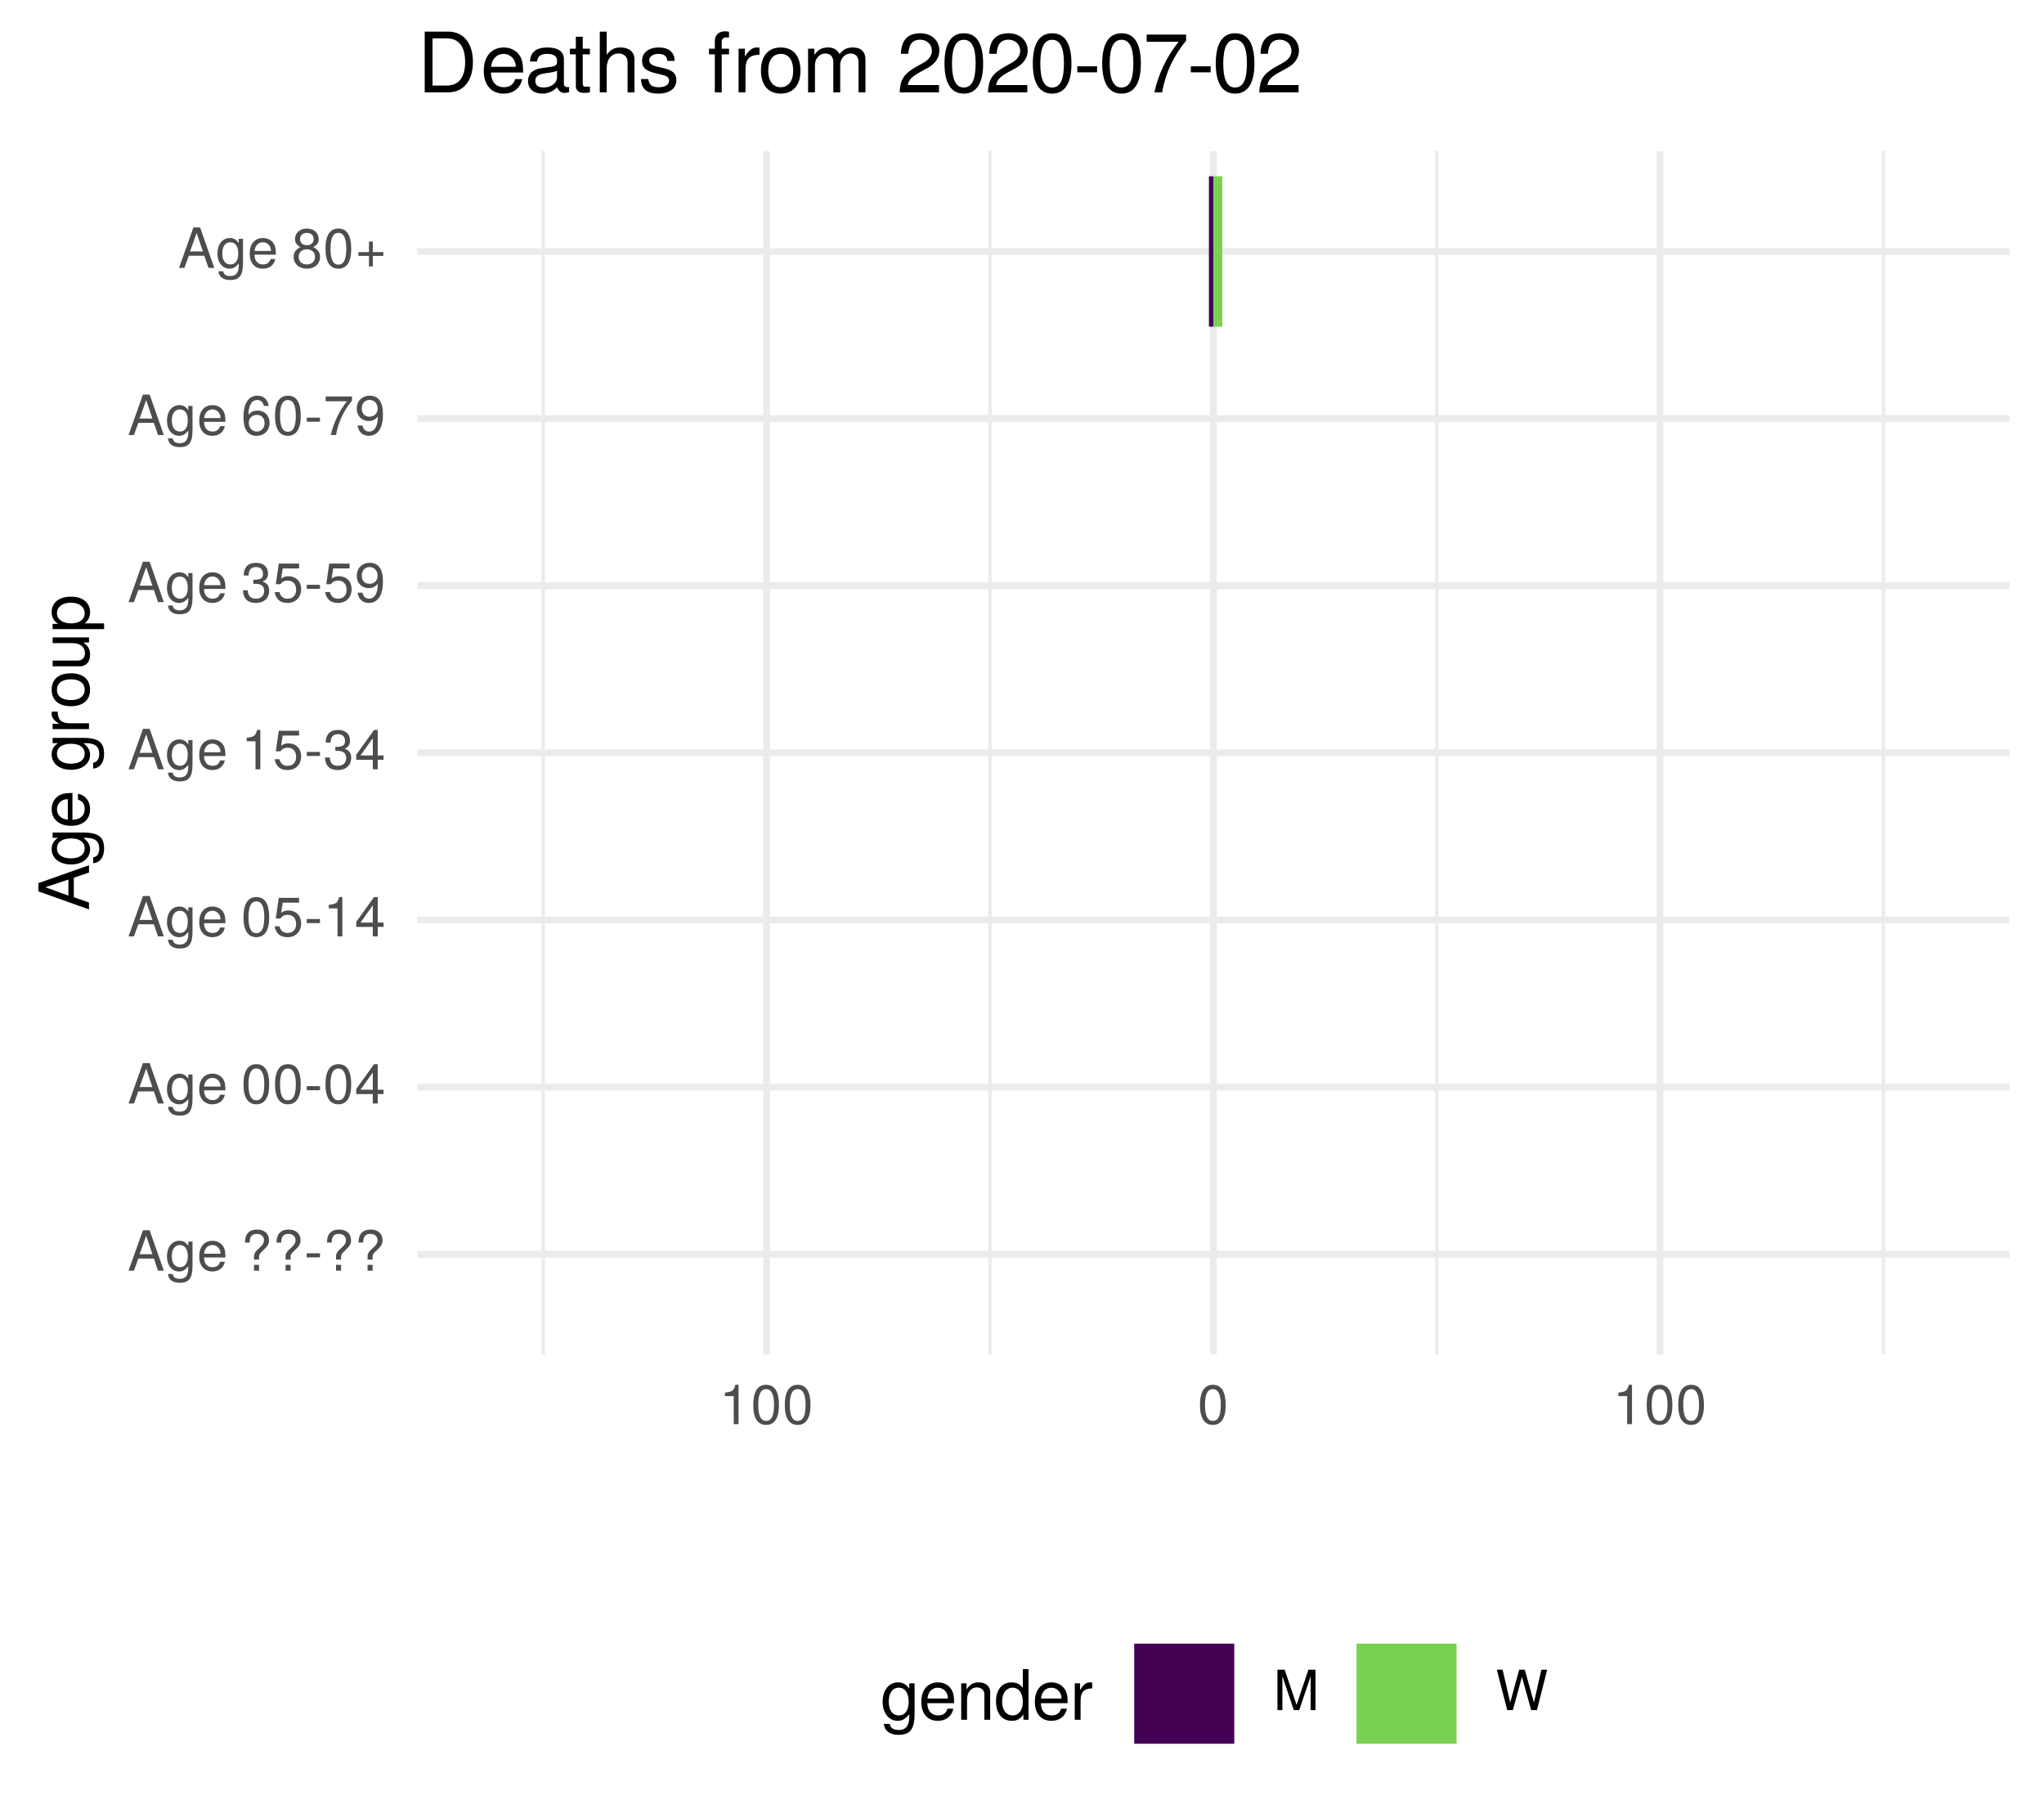
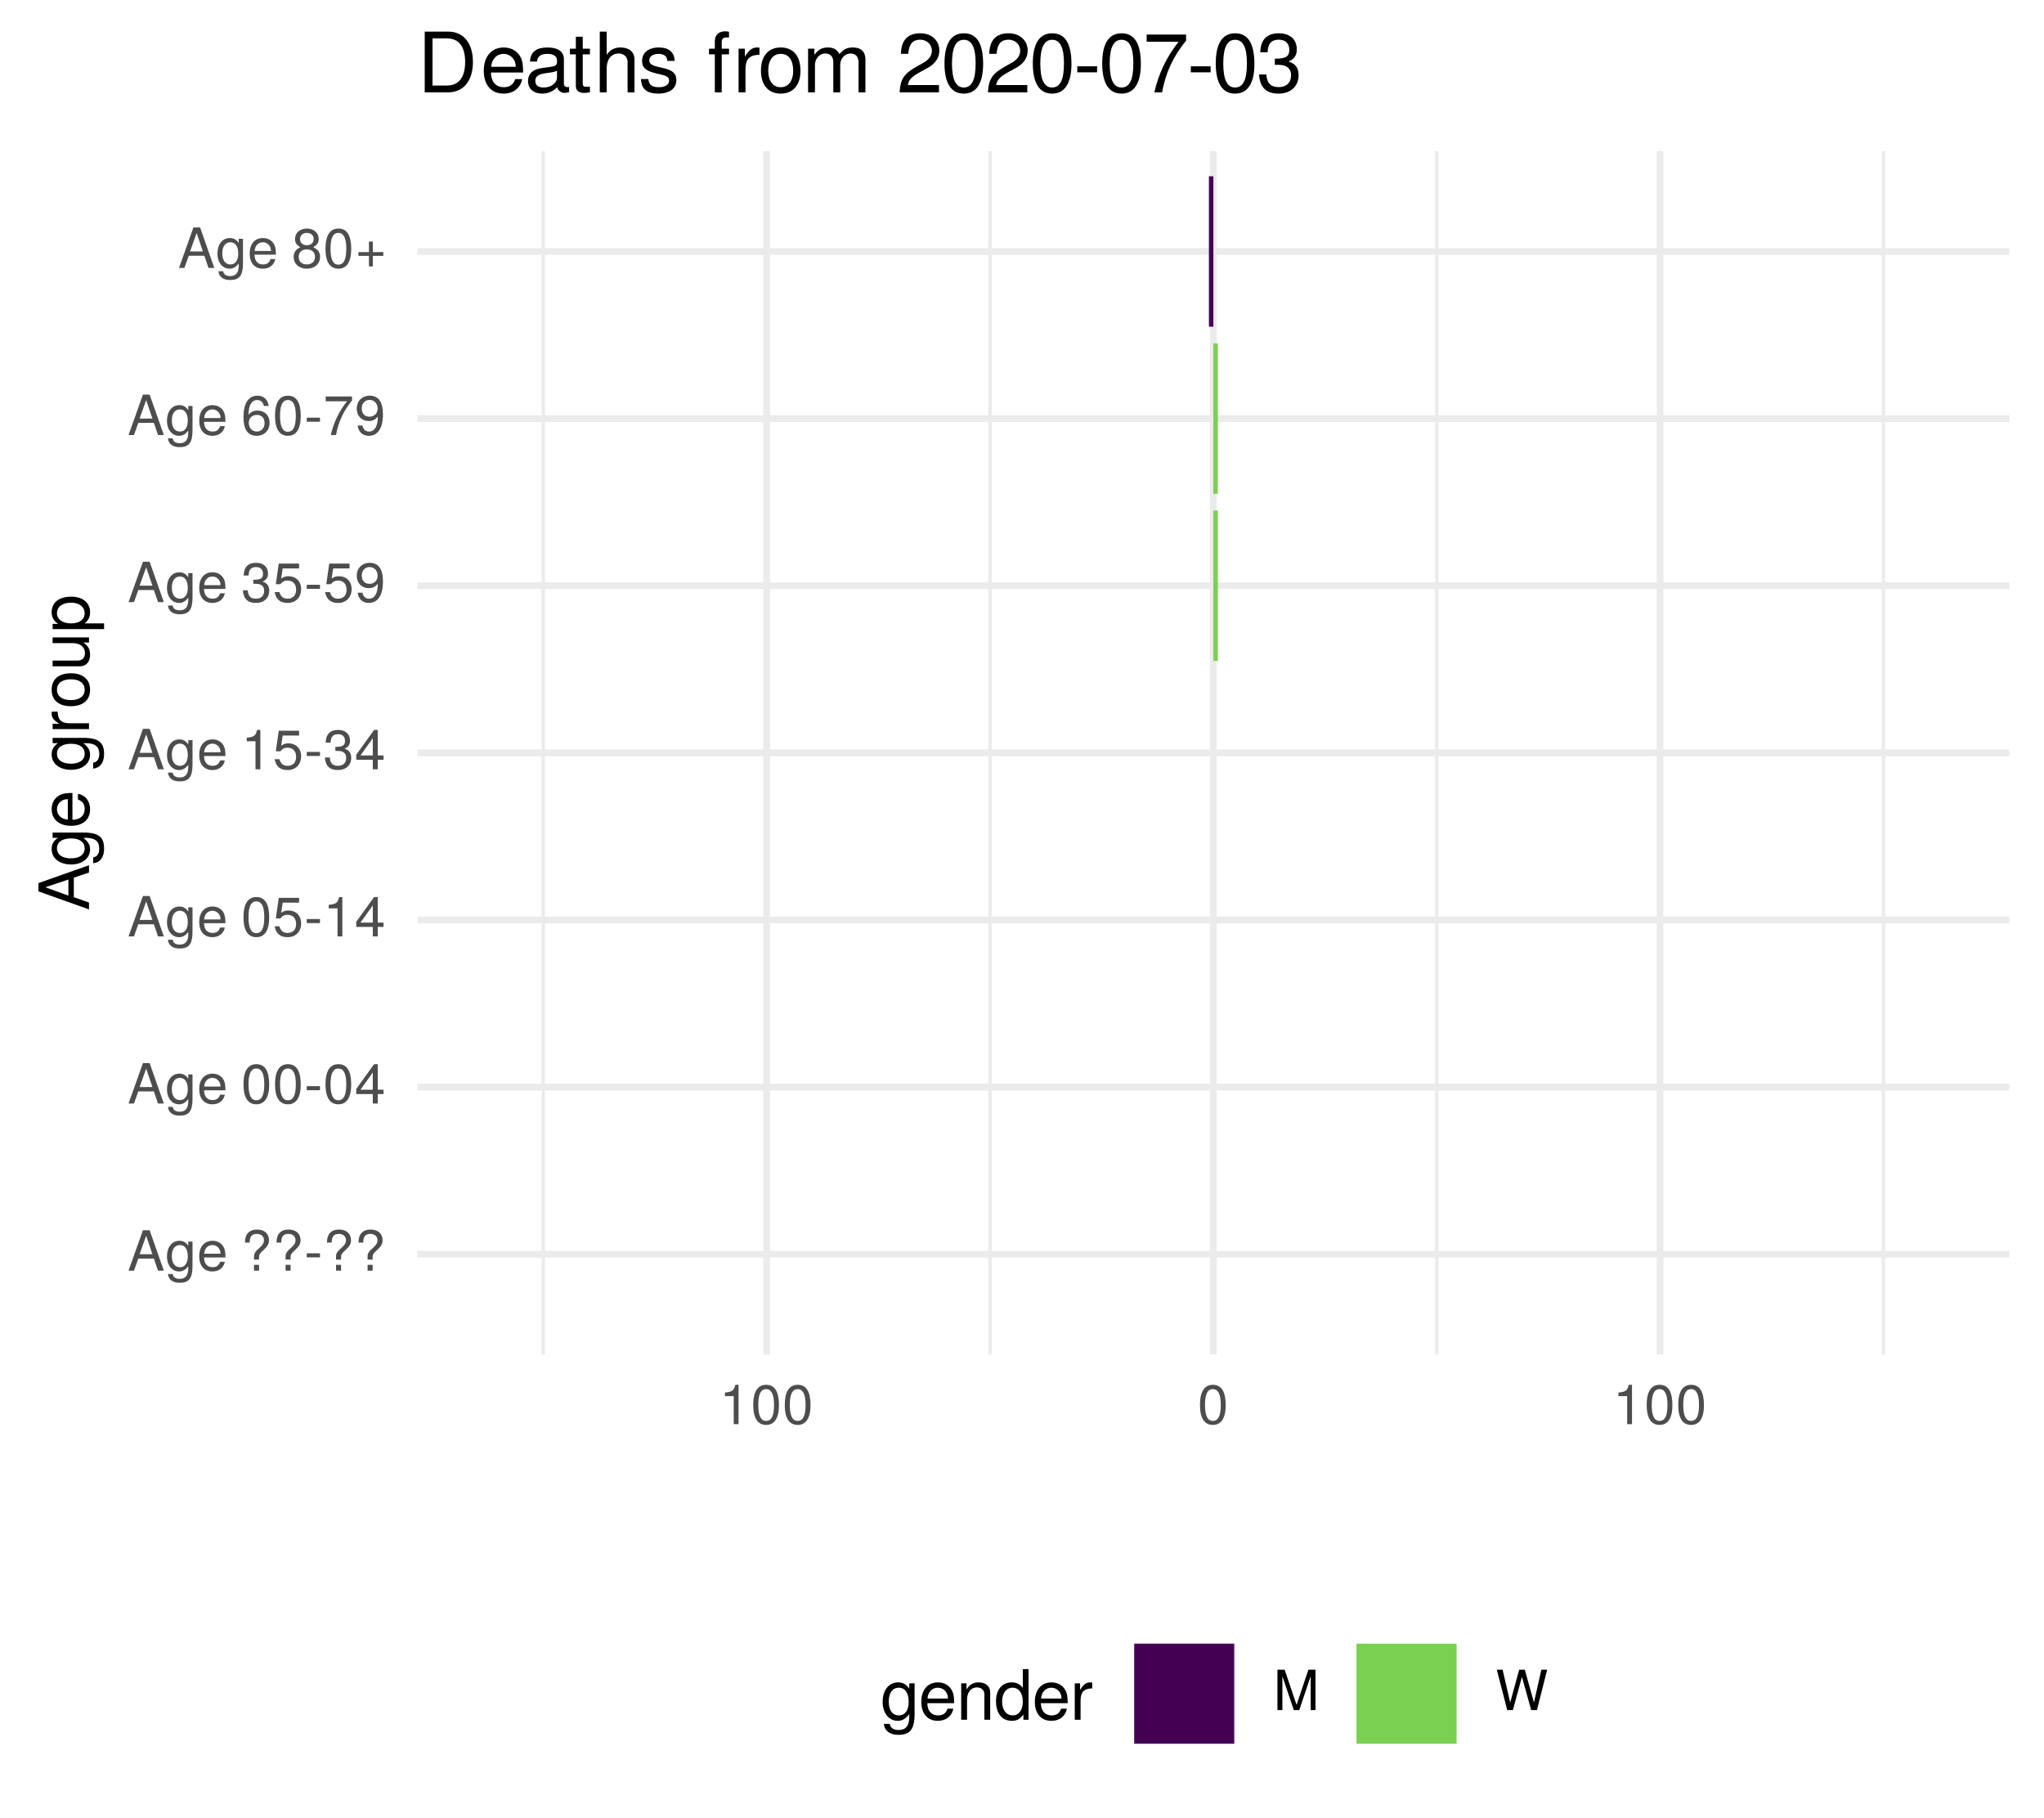
<svg xmlns="http://www.w3.org/2000/svg" xmlns:xlink="http://www.w3.org/1999/xlink" width="324pt" height="288pt" viewBox="0 0 324 288" version="1.1">
  <defs>
    <g>
      <symbol overflow="visible" id="glyph0-0">
        <path style="stroke:none;" d="" />
      </symbol>
      <symbol overflow="visible" id="glyph0-1">
        <path style="stroke:none;" d="M 5.75 0 L 3.5 -6.406 L 2.438 -6.406 L 0.156 0 L 1.016 0 L 1.703 -1.922 L 4.172 -1.922 L 4.828 0 Z M 3.938 -2.609 L 1.906 -2.609 L 2.953 -5.531 Z M 3.938 -2.609 " />
      </symbol>
      <symbol overflow="visible" id="glyph0-2">
        <path style="stroke:none;" d="M 4.297 -0.75 L 4.297 -4.609 L 3.625 -4.609 L 3.625 -3.938 C 3.25 -4.484 2.812 -4.734 2.219 -4.734 C 1.047 -4.734 0.25 -3.75 0.25 -2.266 C 0.25 -0.812 1.078 0.125 2.156 0.125 C 2.734 0.125 3.141 -0.109 3.625 -0.688 L 3.625 -0.391 C 3.625 0.828 3.125 1.297 2.266 1.297 C 1.688 1.297 1.234 1.094 1.156 0.531 L 0.406 0.531 C 0.484 1.406 1.156 1.922 2.25 1.922 C 3.688 1.922 4.297 1.281 4.297 -0.75 Z M 3.547 -2.281 C 3.547 -1.172 3.078 -0.547 2.312 -0.547 C 1.5 -0.547 1.016 -1.188 1.016 -2.312 C 1.016 -3.406 1.516 -4.062 2.297 -4.062 C 3.094 -4.062 3.547 -3.391 3.547 -2.281 Z M 3.547 -2.281 " />
      </symbol>
      <symbol overflow="visible" id="glyph0-3">
        <path style="stroke:none;" d="M 4.516 -2.094 C 4.516 -2.766 4.453 -3.188 4.328 -3.531 C 4.031 -4.281 3.328 -4.734 2.469 -4.734 C 1.172 -4.734 0.359 -3.797 0.359 -2.281 C 0.359 -0.766 1.156 0.125 2.453 0.125 C 3.5 0.125 4.234 -0.469 4.422 -1.406 L 3.672 -1.406 C 3.469 -0.797 3.062 -0.547 2.469 -0.547 C 1.703 -0.547 1.141 -1.031 1.125 -2.094 Z M 3.734 -2.75 C 3.734 -2.75 3.734 -2.703 3.719 -2.688 L 1.141 -2.688 C 1.203 -3.516 1.719 -4.062 2.453 -4.062 C 3.172 -4.062 3.734 -3.469 3.734 -2.75 Z M 3.734 -2.75 " />
      </symbol>
      <symbol overflow="visible" id="glyph0-4">
        <path style="stroke:none;" d="" />
      </symbol>
      <symbol overflow="visible" id="glyph0-5">
        <path style="stroke:none;" d="M 4.422 -4.828 C 4.422 -5.859 3.688 -6.516 2.547 -6.516 C 1.281 -6.516 0.609 -5.812 0.609 -4.453 L 1.359 -4.453 C 1.359 -5.422 1.719 -5.828 2.5 -5.828 C 3.172 -5.828 3.625 -5.422 3.625 -4.828 C 3.625 -4.422 3.438 -4.078 2.969 -3.672 C 2.453 -3.203 2.453 -3.203 2.297 -3 C 2.109 -2.75 2.047 -2.547 2.047 -2.234 L 2.047 -1.75 L 2.844 -1.75 L 2.844 -2.156 C 2.844 -2.547 2.938 -2.703 3.531 -3.25 C 4.203 -3.859 4.422 -4.25 4.422 -4.828 Z M 2.844 0 L 2.844 -0.922 L 2.047 -0.922 L 2.047 0 Z M 2.844 0 " />
      </symbol>
      <symbol overflow="visible" id="glyph0-6">
        <path style="stroke:none;" d="M 2.5 -2.109 L 2.5 -2.75 L 0.406 -2.75 L 0.406 -2.109 Z M 2.5 -2.109 " />
      </symbol>
      <symbol overflow="visible" id="glyph0-7">
        <path style="stroke:none;" d="M 4.453 -3 C 4.453 -5.156 3.781 -6.234 2.422 -6.234 C 1.078 -6.234 0.375 -5.141 0.375 -3.047 C 0.375 -0.953 1.078 0.125 2.422 0.125 C 3.734 0.125 4.453 -0.953 4.453 -3 Z M 3.672 -3.062 C 3.672 -1.297 3.266 -0.516 2.406 -0.516 C 1.578 -0.516 1.172 -1.344 1.172 -3.047 C 1.172 -4.75 1.578 -5.547 2.422 -5.547 C 3.25 -5.547 3.672 -4.734 3.672 -3.062 Z M 3.672 -3.062 " />
      </symbol>
      <symbol overflow="visible" id="glyph0-8">
        <path style="stroke:none;" d="M 4.578 -1.5 L 4.578 -2.188 L 3.656 -2.188 L 3.656 -6.234 L 3.078 -6.234 L 0.25 -2.312 L 0.25 -1.5 L 2.875 -1.5 L 2.875 0 L 3.656 0 L 3.656 -1.5 Z M 2.875 -2.188 L 0.922 -2.188 L 2.875 -4.922 Z M 2.875 -2.188 " />
      </symbol>
      <symbol overflow="visible" id="glyph0-9">
        <path style="stroke:none;" d="M 4.516 -2.062 C 4.516 -3.297 3.688 -4.109 2.5 -4.109 C 2.062 -4.109 1.703 -4 1.344 -3.734 L 1.594 -5.344 L 4.188 -5.344 L 4.188 -6.109 L 0.969 -6.109 L 0.5 -2.844 L 1.219 -2.844 C 1.578 -3.266 1.875 -3.422 2.359 -3.422 C 3.188 -3.422 3.719 -2.891 3.719 -1.969 C 3.719 -1.062 3.203 -0.547 2.359 -0.547 C 1.688 -0.547 1.266 -0.891 1.078 -1.594 L 0.312 -1.594 C 0.562 -0.359 1.266 0.125 2.375 0.125 C 3.641 0.125 4.516 -0.75 4.516 -2.062 Z M 4.516 -2.062 " />
      </symbol>
      <symbol overflow="visible" id="glyph0-10">
        <path style="stroke:none;" d="M 3.047 0 L 3.047 -6.234 L 2.547 -6.234 C 2.266 -5.281 2.094 -5.141 0.891 -5 L 0.891 -4.438 L 2.281 -4.438 L 2.281 0 Z M 3.047 0 " />
      </symbol>
      <symbol overflow="visible" id="glyph0-11">
        <path style="stroke:none;" d="M 4.453 -1.812 C 4.453 -2.562 4.141 -3.016 3.391 -3.266 C 3.969 -3.5 4.266 -3.891 4.266 -4.516 C 4.266 -5.594 3.547 -6.234 2.359 -6.234 C 1.109 -6.234 0.438 -5.547 0.406 -4.219 L 1.188 -4.219 C 1.203 -5.141 1.578 -5.562 2.375 -5.562 C 3.062 -5.562 3.469 -5.156 3.469 -4.5 C 3.469 -3.828 3.188 -3.547 1.938 -3.547 L 1.938 -2.906 L 2.359 -2.906 C 3.219 -2.906 3.656 -2.5 3.656 -1.797 C 3.656 -1.016 3.172 -0.547 2.359 -0.547 C 1.516 -0.547 1.109 -0.969 1.062 -1.875 L 0.281 -1.875 C 0.375 -0.5 1.062 0.125 2.344 0.125 C 3.625 0.125 4.453 -0.641 4.453 -1.812 Z M 4.453 -1.812 " />
      </symbol>
      <symbol overflow="visible" id="glyph0-12">
        <path style="stroke:none;" d="M 4.484 -3.266 C 4.484 -5.219 3.797 -6.234 2.375 -6.234 C 1.188 -6.234 0.328 -5.391 0.328 -4.172 C 0.328 -3.016 1.125 -2.219 2.25 -2.219 C 2.844 -2.219 3.266 -2.438 3.672 -2.922 C 3.672 -1.406 3.172 -0.547 2.281 -0.547 C 1.734 -0.547 1.359 -0.891 1.234 -1.5 L 0.469 -1.5 C 0.609 -0.469 1.281 0.125 2.234 0.125 C 3.688 0.125 4.484 -1.109 4.484 -3.266 Z M 3.641 -4.188 C 3.641 -3.422 3.094 -2.906 2.344 -2.906 C 1.594 -2.906 1.125 -3.391 1.125 -4.234 C 1.125 -5.016 1.656 -5.562 2.359 -5.562 C 3.094 -5.562 3.641 -5 3.641 -4.188 Z M 3.641 -4.188 " />
      </symbol>
      <symbol overflow="visible" id="glyph0-13">
        <path style="stroke:none;" d="M 4.516 -1.938 C 4.516 -3.094 3.719 -3.875 2.609 -3.875 C 1.984 -3.875 1.5 -3.641 1.172 -3.188 C 1.172 -4.703 1.672 -5.547 2.562 -5.547 C 3.109 -5.547 3.484 -5.203 3.609 -4.609 L 4.375 -4.609 C 4.234 -5.625 3.562 -6.234 2.609 -6.234 C 1.156 -6.234 0.375 -5.016 0.375 -2.844 C 0.375 -0.891 1.047 0.125 2.469 0.125 C 3.656 0.125 4.516 -0.719 4.516 -1.938 Z M 3.719 -1.875 C 3.719 -1.094 3.188 -0.547 2.484 -0.547 C 1.766 -0.547 1.219 -1.125 1.219 -1.922 C 1.219 -2.688 1.734 -3.188 2.5 -3.188 C 3.25 -3.188 3.719 -2.703 3.719 -1.875 Z M 3.719 -1.875 " />
      </symbol>
      <symbol overflow="visible" id="glyph0-14">
        <path style="stroke:none;" d="M 4.578 -5.453 L 4.578 -6.109 L 0.406 -6.109 L 0.406 -5.344 L 3.781 -5.344 C 2.531 -3.781 1.656 -1.953 1.219 0 L 2.047 0 C 2.391 -2.016 3.266 -3.891 4.578 -5.453 Z M 4.578 -5.453 " />
      </symbol>
      <symbol overflow="visible" id="glyph0-15">
        <path style="stroke:none;" d="M 4.516 -1.766 C 4.516 -2.453 4.156 -2.938 3.438 -3.281 C 4.078 -3.672 4.297 -3.984 4.297 -4.578 C 4.297 -5.547 3.531 -6.234 2.422 -6.234 C 1.312 -6.234 0.547 -5.547 0.547 -4.578 C 0.547 -4 0.75 -3.672 1.391 -3.281 C 0.672 -2.938 0.328 -2.453 0.328 -1.766 C 0.328 -0.625 1.188 0.125 2.422 0.125 C 3.656 0.125 4.516 -0.625 4.516 -1.766 Z M 3.5 -4.562 C 3.5 -3.969 3.062 -3.594 2.422 -3.594 C 1.766 -3.594 1.344 -3.969 1.344 -4.562 C 1.344 -5.156 1.766 -5.547 2.422 -5.547 C 3.078 -5.547 3.5 -5.156 3.5 -4.562 Z M 3.719 -1.75 C 3.719 -1.016 3.188 -0.547 2.406 -0.547 C 1.641 -0.547 1.125 -1.016 1.125 -1.75 C 1.125 -2.484 1.641 -2.938 2.422 -2.938 C 3.188 -2.938 3.719 -2.484 3.719 -1.75 Z M 3.719 -1.75 " />
      </symbol>
      <symbol overflow="visible" id="glyph0-16">
        <path style="stroke:none;" d="M 4.547 -1.906 L 4.547 -2.5 L 2.875 -2.5 L 2.875 -4.172 L 2.266 -4.172 L 2.266 -2.5 L 0.594 -2.5 L 0.594 -1.906 L 2.266 -1.906 L 2.266 -0.234 L 2.875 -0.234 L 2.875 -1.906 Z M 4.547 -1.906 " />
      </symbol>
      <symbol overflow="visible" id="glyph0-17">
        <path style="stroke:none;" d="M 6.688 0 L 6.688 -6.406 L 5.562 -6.406 L 3.688 -0.828 L 1.797 -6.406 L 0.656 -6.406 L 0.656 0 L 1.438 0 L 1.438 -5.375 L 3.25 0 L 4.109 0 L 5.922 -5.375 L 5.922 0 Z M 6.688 0 " />
      </symbol>
      <symbol overflow="visible" id="glyph0-18">
        <path style="stroke:none;" d="M 8.172 -6.406 L 7.25 -6.406 L 6.078 -1.203 L 4.625 -6.406 L 3.734 -6.406 L 2.312 -1.203 L 1.109 -6.406 L 0.188 -6.406 L 1.844 0 L 2.734 0 L 4.172 -5.266 L 5.641 0 L 6.547 0 Z M 8.172 -6.406 " />
      </symbol>
      <symbol overflow="visible" id="glyph1-0">
        <path style="stroke:none;" d="" />
      </symbol>
      <symbol overflow="visible" id="glyph1-1">
        <path style="stroke:none;" d="M 0 -7.188 L -8.016 -4.359 L -8.016 -3.047 L 0 -0.188 L 0 -1.281 L -2.406 -2.125 L -2.406 -5.219 L 0 -6.031 Z M -3.266 -4.922 L -3.266 -2.375 L -6.922 -3.703 Z M -3.266 -4.922 " />
      </symbol>
      <symbol overflow="visible" id="glyph1-2">
        <path style="stroke:none;" d="M -0.953 -5.375 L -5.766 -5.375 L -5.766 -4.531 L -4.922 -4.531 C -5.609 -4.062 -5.922 -3.516 -5.922 -2.766 C -5.922 -1.312 -4.703 -0.312 -2.828 -0.312 C -1.016 -0.312 0.172 -1.344 0.172 -2.688 C 0.172 -3.422 -0.141 -3.922 -0.875 -4.531 L -0.484 -4.531 C 1.047 -4.531 1.625 -3.906 1.625 -2.844 C 1.625 -2.109 1.359 -1.547 0.656 -1.438 L 0.656 -0.5 C 1.75 -0.609 2.391 -1.453 2.391 -2.812 C 2.391 -4.609 1.594 -5.375 -0.953 -5.375 Z M -2.844 -4.438 C -1.469 -4.438 -0.688 -3.844 -0.688 -2.875 C -0.688 -1.875 -1.484 -1.281 -2.875 -1.281 C -4.266 -1.281 -5.078 -1.891 -5.078 -2.875 C -5.078 -3.859 -4.25 -4.438 -2.844 -4.438 Z M -2.844 -4.438 " />
      </symbol>
      <symbol overflow="visible" id="glyph1-3">
        <path style="stroke:none;" d="M -2.625 -5.641 C -3.453 -5.641 -3.984 -5.578 -4.406 -5.406 C -5.359 -5.031 -5.922 -4.156 -5.922 -3.078 C -5.922 -1.469 -4.734 -0.438 -2.844 -0.438 C -0.953 -0.438 0.172 -1.438 0.172 -3.062 C 0.172 -4.375 -0.578 -5.297 -1.75 -5.516 L -1.75 -4.594 C -0.984 -4.344 -0.688 -3.828 -0.688 -3.094 C -0.688 -2.141 -1.297 -1.422 -2.625 -1.391 Z M -3.438 -4.656 C -3.438 -4.656 -3.391 -4.656 -3.359 -4.656 L -3.359 -1.422 C -4.391 -1.5 -5.078 -2.141 -5.078 -3.062 C -5.078 -3.969 -4.328 -4.656 -3.438 -4.656 Z M -3.438 -4.656 " />
      </symbol>
      <symbol overflow="visible" id="glyph1-4">
        <path style="stroke:none;" d="" />
      </symbol>
      <symbol overflow="visible" id="glyph1-5">
        <path style="stroke:none;" d="M -4.969 -3.531 L -5.891 -3.531 C -5.922 -3.375 -5.922 -3.297 -5.922 -3.172 C -5.922 -2.578 -5.578 -2.141 -4.719 -1.609 L -5.766 -1.609 L -5.766 -0.766 L 0 -0.766 L 0 -1.688 L -2.984 -1.688 C -4.297 -1.688 -4.938 -2.109 -4.969 -3.531 Z M -4.969 -3.531 " />
      </symbol>
      <symbol overflow="visible" id="glyph1-6">
        <path style="stroke:none;" d="M -2.844 -5.609 C -4.828 -5.609 -5.922 -4.656 -5.922 -2.984 C -5.922 -1.375 -4.812 -0.391 -2.875 -0.391 C -0.953 -0.391 0.172 -1.359 0.172 -3 C 0.172 -4.625 -0.953 -5.609 -2.844 -5.609 Z M -2.844 -4.656 C -1.5 -4.656 -0.688 -4.016 -0.688 -3 C -0.688 -1.984 -1.484 -1.359 -2.875 -1.359 C -4.266 -1.359 -5.078 -1.984 -5.078 -3 C -5.078 -4.031 -4.281 -4.656 -2.844 -4.656 Z M -2.844 -4.656 " />
      </symbol>
      <symbol overflow="visible" id="glyph1-7">
        <path style="stroke:none;" d="M 0 -5.297 L -5.766 -5.297 L -5.766 -4.391 L -2.578 -4.391 C -1.406 -4.391 -0.641 -3.766 -0.641 -2.812 C -0.641 -2.094 -1.078 -1.625 -1.766 -1.625 L -5.766 -1.625 L -5.766 -0.719 L -1.406 -0.719 C -0.453 -0.719 0.172 -1.438 0.172 -2.547 C 0.172 -3.406 -0.125 -3.938 -0.891 -4.484 L 0 -4.484 Z M 0 -5.297 " />
      </symbol>
      <symbol overflow="visible" id="glyph1-8">
        <path style="stroke:none;" d="M -2.828 -5.75 C -4.766 -5.75 -5.922 -4.812 -5.922 -3.281 C -5.922 -2.5 -5.578 -1.875 -4.891 -1.438 L -5.766 -1.438 L -5.766 -0.609 L 2.391 -0.609 L 2.391 -1.516 L -0.688 -1.516 C -0.094 -2 0.172 -2.547 0.172 -3.281 C 0.172 -4.781 -0.984 -5.75 -2.828 -5.75 Z M -2.844 -4.797 C -1.547 -4.797 -0.688 -4.125 -0.688 -3.125 C -0.688 -2.156 -1.484 -1.516 -2.844 -1.516 C -4.188 -1.516 -5.078 -2.156 -5.078 -3.125 C -5.078 -4.141 -4.219 -4.797 -2.844 -4.797 Z M -2.844 -4.797 " />
      </symbol>
      <symbol overflow="visible" id="glyph2-0">
        <path style="stroke:none;" d="" />
      </symbol>
      <symbol overflow="visible" id="glyph2-1">
        <path style="stroke:none;" d="M 5.375 -0.953 L 5.375 -5.766 L 4.531 -5.766 L 4.531 -4.922 C 4.062 -5.609 3.516 -5.922 2.766 -5.922 C 1.312 -5.922 0.312 -4.703 0.312 -2.828 C 0.312 -1.016 1.344 0.172 2.688 0.172 C 3.422 0.172 3.922 -0.141 4.531 -0.875 L 4.531 -0.484 C 4.531 1.047 3.906 1.625 2.844 1.625 C 2.109 1.625 1.547 1.359 1.438 0.656 L 0.5 0.656 C 0.609 1.75 1.453 2.391 2.812 2.391 C 4.609 2.391 5.375 1.594 5.375 -0.953 Z M 4.438 -2.844 C 4.438 -1.469 3.844 -0.688 2.875 -0.688 C 1.875 -0.688 1.281 -1.484 1.281 -2.875 C 1.281 -4.266 1.891 -5.078 2.875 -5.078 C 3.859 -5.078 4.438 -4.25 4.438 -2.844 Z M 4.438 -2.844 " />
      </symbol>
      <symbol overflow="visible" id="glyph2-2">
        <path style="stroke:none;" d="M 5.641 -2.625 C 5.641 -3.453 5.578 -3.984 5.406 -4.406 C 5.031 -5.359 4.156 -5.922 3.078 -5.922 C 1.469 -5.922 0.438 -4.734 0.438 -2.844 C 0.438 -0.953 1.438 0.172 3.062 0.172 C 4.375 0.172 5.297 -0.578 5.516 -1.75 L 4.594 -1.75 C 4.344 -0.984 3.828 -0.688 3.094 -0.688 C 2.141 -0.688 1.422 -1.297 1.391 -2.625 Z M 4.656 -3.438 C 4.656 -3.438 4.656 -3.391 4.656 -3.359 L 1.422 -3.359 C 1.5 -4.391 2.141 -5.078 3.062 -5.078 C 3.969 -5.078 4.656 -4.328 4.656 -3.438 Z M 4.656 -3.438 " />
      </symbol>
      <symbol overflow="visible" id="glyph2-3">
        <path style="stroke:none;" d="M 5.359 0 L 5.359 -4.359 C 5.359 -5.312 4.641 -5.922 3.531 -5.922 C 2.672 -5.922 2.125 -5.594 1.609 -4.797 L 1.609 -5.766 L 0.766 -5.766 L 0.766 0 L 1.688 0 L 1.688 -3.172 C 1.688 -4.359 2.328 -5.125 3.25 -5.125 C 3.984 -5.125 4.438 -4.688 4.438 -4 L 4.438 0 Z M 5.359 0 " />
      </symbol>
      <symbol overflow="visible" id="glyph2-4">
        <path style="stroke:none;" d="M 5.438 0 L 5.438 -8.016 L 4.531 -8.016 L 4.531 -5.031 C 4.141 -5.625 3.531 -5.922 2.766 -5.922 C 1.266 -5.922 0.281 -4.781 0.281 -2.938 C 0.281 -0.984 1.25 0.172 2.797 0.172 C 3.594 0.172 4.141 -0.125 4.625 -0.844 L 4.625 0 Z M 4.531 -2.859 C 4.531 -1.531 3.891 -0.688 2.922 -0.688 C 1.906 -0.688 1.25 -1.547 1.25 -2.875 C 1.25 -4.219 1.906 -5.078 2.922 -5.078 C 3.906 -5.078 4.531 -4.188 4.531 -2.859 Z M 4.531 -2.859 " />
      </symbol>
      <symbol overflow="visible" id="glyph2-5">
        <path style="stroke:none;" d="M 3.531 -4.969 L 3.531 -5.891 C 3.375 -5.922 3.297 -5.922 3.172 -5.922 C 2.578 -5.922 2.141 -5.578 1.609 -4.719 L 1.609 -5.766 L 0.766 -5.766 L 0.766 0 L 1.688 0 L 1.688 -2.984 C 1.688 -4.297 2.109 -4.938 3.531 -4.969 Z M 3.531 -4.969 " />
      </symbol>
      <symbol overflow="visible" id="glyph3-0">
        <path style="stroke:none;" d="" />
      </symbol>
      <symbol overflow="visible" id="glyph3-1">
        <path style="stroke:none;" d="M 8.812 -4.812 C 8.812 -7.797 7.328 -9.625 4.891 -9.625 L 1.172 -9.625 L 1.172 0 L 4.891 0 C 7.312 0 8.812 -1.828 8.812 -4.812 Z M 7.578 -4.812 C 7.578 -2.375 6.578 -1.078 4.672 -1.078 L 2.406 -1.078 L 2.406 -8.547 L 4.672 -8.547 C 6.578 -8.547 7.578 -7.266 7.578 -4.812 Z M 7.578 -4.812 " />
      </symbol>
      <symbol overflow="visible" id="glyph3-2">
        <path style="stroke:none;" d="M 6.766 -3.141 C 6.766 -4.141 6.688 -4.781 6.5 -5.297 C 6.047 -6.438 4.984 -7.109 3.703 -7.109 C 1.766 -7.109 0.531 -5.688 0.531 -3.422 C 0.531 -1.156 1.734 0.203 3.672 0.203 C 5.25 0.203 6.344 -0.703 6.625 -2.094 L 5.516 -2.094 C 5.219 -1.188 4.594 -0.812 3.703 -0.812 C 2.562 -0.812 1.703 -1.562 1.672 -3.141 Z M 5.594 -4.125 C 5.594 -4.125 5.594 -4.062 5.578 -4.047 L 1.703 -4.047 C 1.797 -5.266 2.578 -6.094 3.688 -6.094 C 4.766 -6.094 5.594 -5.203 5.594 -4.125 Z M 5.594 -4.125 " />
      </symbol>
      <symbol overflow="visible" id="glyph3-3">
        <path style="stroke:none;" d="M 7.062 -0.031 L 7.062 -0.859 C 6.938 -0.828 6.891 -0.828 6.828 -0.828 C 6.438 -0.828 6.234 -1.031 6.234 -1.375 L 6.234 -5.234 C 6.234 -6.453 5.328 -7.109 3.625 -7.109 C 1.953 -7.109 0.922 -6.469 0.859 -4.875 L 1.969 -4.875 C 2.062 -5.719 2.562 -6.094 3.594 -6.094 C 4.578 -6.094 5.141 -5.734 5.141 -5.062 L 5.141 -4.781 C 5.141 -4.312 4.859 -4.125 3.984 -4.016 C 2.422 -3.812 2.188 -3.766 1.766 -3.594 C 0.969 -3.266 0.547 -2.641 0.547 -1.797 C 0.547 -0.547 1.422 0.203 2.828 0.203 C 3.703 0.203 4.562 -0.172 5.172 -0.812 C 5.297 -0.297 5.766 0.094 6.312 0.094 C 6.531 0.094 6.703 0.062 7.062 -0.031 Z M 5.141 -2.391 C 5.141 -1.406 4.125 -0.766 3.062 -0.766 C 2.203 -0.766 1.703 -1.062 1.703 -1.828 C 1.703 -2.547 2.188 -2.859 3.359 -3.031 C 4.531 -3.188 4.766 -3.25 5.141 -3.422 Z M 5.141 -2.391 " />
      </symbol>
      <symbol overflow="visible" id="glyph3-4">
        <path style="stroke:none;" d="M 3.359 0 L 3.359 -0.922 C 3.203 -0.891 3.031 -0.875 2.828 -0.875 C 2.344 -0.875 2.219 -1 2.219 -1.484 L 2.219 -6.016 L 3.359 -6.016 L 3.359 -6.922 L 2.219 -6.922 L 2.219 -8.812 L 1.125 -8.812 L 1.125 -6.922 L 0.188 -6.922 L 0.188 -6.016 L 1.125 -6.016 L 1.125 -1 C 1.125 -0.297 1.594 0.094 2.453 0.094 C 2.719 0.094 2.984 0.062 3.359 0 Z M 3.359 0 " />
      </symbol>
      <symbol overflow="visible" id="glyph3-5">
        <path style="stroke:none;" d="M 6.422 0 L 6.422 -5.234 C 6.422 -6.391 5.578 -7.109 4.234 -7.109 C 3.266 -7.109 2.672 -6.812 2.016 -5.969 L 2.016 -9.625 L 0.922 -9.625 L 0.922 0 L 2.016 0 L 2.016 -3.812 C 2.016 -5.234 2.766 -6.156 3.891 -6.156 C 4.672 -6.156 5.328 -5.703 5.328 -4.797 L 5.328 0 Z M 6.422 0 " />
      </symbol>
      <symbol overflow="visible" id="glyph3-6">
        <path style="stroke:none;" d="M 6.062 -1.938 C 6.062 -2.969 5.484 -3.484 4.109 -3.812 L 3.047 -4.062 C 2.156 -4.281 1.766 -4.562 1.766 -5.062 C 1.766 -5.688 2.344 -6.094 3.234 -6.094 C 4.125 -6.094 4.594 -5.719 4.625 -4.984 L 5.781 -4.984 C 5.766 -6.344 4.875 -7.109 3.281 -7.109 C 1.656 -7.109 0.625 -6.281 0.625 -5 C 0.625 -3.922 1.172 -3.406 2.812 -3.016 L 3.844 -2.766 C 4.609 -2.578 4.906 -2.344 4.906 -1.844 C 4.906 -1.203 4.266 -0.812 3.297 -0.812 C 2.312 -0.812 1.75 -1.062 1.609 -2.109 L 0.453 -2.109 C 0.5 -0.516 1.406 0.203 3.203 0.203 C 4.953 0.203 6.062 -0.609 6.062 -1.938 Z M 6.062 -1.938 " />
      </symbol>
      <symbol overflow="visible" id="glyph3-7">
        <path style="stroke:none;" d="" />
      </symbol>
      <symbol overflow="visible" id="glyph3-8">
        <path style="stroke:none;" d="M 3.406 -6.016 L 3.406 -6.922 L 2.25 -6.922 L 2.25 -8 C 2.25 -8.469 2.516 -8.703 3.031 -8.703 C 3.109 -8.703 3.156 -8.703 3.406 -8.688 L 3.406 -9.594 C 3.156 -9.656 3.016 -9.672 2.781 -9.672 C 1.766 -9.672 1.156 -9.078 1.156 -8.094 L 1.156 -6.922 L 0.234 -6.922 L 0.234 -6.016 L 1.156 -6.016 L 1.156 0 L 2.25 0 L 2.25 -6.016 Z M 3.406 -6.016 " />
      </symbol>
      <symbol overflow="visible" id="glyph3-9">
        <path style="stroke:none;" d="M 4.234 -5.953 L 4.234 -7.078 C 4.047 -7.109 3.969 -7.109 3.812 -7.109 C 3.109 -7.109 2.562 -6.688 1.922 -5.672 L 1.922 -6.922 L 0.922 -6.922 L 0.922 0 L 2.016 0 L 2.016 -3.594 C 2.016 -5.156 2.531 -5.922 4.234 -5.953 Z M 4.234 -5.953 " />
      </symbol>
      <symbol overflow="visible" id="glyph3-10">
        <path style="stroke:none;" d="M 6.734 -3.406 C 6.734 -5.797 5.578 -7.109 3.594 -7.109 C 1.656 -7.109 0.469 -5.781 0.469 -3.453 C 0.469 -1.141 1.641 0.203 3.609 0.203 C 5.547 0.203 6.734 -1.141 6.734 -3.406 Z M 5.578 -3.422 C 5.578 -1.797 4.812 -0.812 3.609 -0.812 C 2.375 -0.812 1.625 -1.781 1.625 -3.453 C 1.625 -5.125 2.375 -6.094 3.609 -6.094 C 4.844 -6.094 5.578 -5.141 5.578 -3.422 Z M 5.578 -3.422 " />
      </symbol>
      <symbol overflow="visible" id="glyph3-11">
        <path style="stroke:none;" d="M 10.031 0 L 10.031 -5.188 C 10.031 -6.438 9.344 -7.109 8.047 -7.109 C 7.125 -7.109 6.578 -6.844 5.922 -6.062 C 5.516 -6.797 4.969 -7.109 4.062 -7.109 C 3.141 -7.109 2.531 -6.766 1.938 -5.938 L 1.938 -6.922 L 0.938 -6.922 L 0.938 0 L 2.031 0 L 2.031 -4.344 C 2.031 -5.344 2.766 -6.156 3.656 -6.156 C 4.469 -6.156 4.938 -5.656 4.938 -4.766 L 4.938 0 L 6.031 0 L 6.031 -4.344 C 6.031 -5.344 6.766 -6.156 7.672 -6.156 C 8.469 -6.156 8.938 -5.641 8.938 -4.766 L 8.938 0 Z M 10.031 0 " />
      </symbol>
      <symbol overflow="visible" id="glyph3-12">
        <path style="stroke:none;" d="M 6.75 -6.609 C 6.75 -8.203 5.516 -9.359 3.75 -9.359 C 1.828 -9.359 0.719 -8.391 0.656 -6.109 L 1.828 -6.109 C 1.922 -7.688 2.562 -8.344 3.703 -8.344 C 4.766 -8.344 5.562 -7.594 5.562 -6.594 C 5.562 -5.844 5.125 -5.219 4.297 -4.734 L 3.078 -4.047 C 1.125 -2.938 0.547 -2.062 0.453 0 L 6.688 0 L 6.688 -1.156 L 1.75 -1.156 C 1.875 -1.922 2.297 -2.406 3.453 -3.078 L 4.766 -3.797 C 6.078 -4.484 6.75 -5.469 6.75 -6.609 Z M 6.75 -6.609 " />
      </symbol>
      <symbol overflow="visible" id="glyph3-13">
        <path style="stroke:none;" d="M 6.688 -4.5 C 6.688 -7.75 5.672 -9.359 3.625 -9.359 C 1.609 -9.359 0.562 -7.719 0.562 -4.578 C 0.562 -1.422 1.625 0.203 3.625 0.203 C 5.609 0.203 6.688 -1.422 6.688 -4.5 Z M 5.5 -4.609 C 5.5 -1.953 4.891 -0.766 3.609 -0.766 C 2.375 -0.766 1.75 -2 1.75 -4.562 C 1.75 -7.125 2.375 -8.328 3.625 -8.328 C 4.891 -8.328 5.5 -7.109 5.5 -4.609 Z M 5.5 -4.609 " />
      </symbol>
      <symbol overflow="visible" id="glyph3-14">
        <path style="stroke:none;" d="M 3.75 -3.172 L 3.75 -4.125 L 0.609 -4.125 L 0.609 -3.172 Z M 3.75 -3.172 " />
      </symbol>
      <symbol overflow="visible" id="glyph3-15">
        <path style="stroke:none;" d="M 6.859 -8.188 L 6.859 -9.156 L 0.609 -9.156 L 0.609 -8.016 L 5.672 -8.016 C 3.797 -5.672 2.484 -2.938 1.828 0 L 3.062 0 C 3.578 -3.031 4.891 -5.844 6.859 -8.188 Z M 6.859 -8.188 " />
      </symbol>
+       <symbol overflow="visible" id="glyph3-16">
+         <path style="stroke:none;" d="M 6.688 -2.719 C 6.688 -3.859 6.219 -4.516 5.094 -4.891 C 5.969 -5.234 6.406 -5.844 6.406 -6.781 C 6.406 -8.391 5.328 -9.359 3.547 -9.359 C 1.656 -9.359 0.656 -8.328 0.625 -6.344 L 1.781 -6.344 C 1.812 -7.719 2.375 -8.344 3.562 -8.344 C 4.594 -8.344 5.219 -7.734 5.219 -6.75 C 5.219 -5.75 4.781 -5.328 2.922 -5.328 L 2.922 -4.359 L 3.547 -4.359 C 4.828 -4.359 5.5 -3.75 5.5 -2.703 C 5.5 -1.531 4.766 -0.828 3.547 -0.828 C 2.281 -0.828 1.656 -1.469 1.578 -2.828 L 0.422 -2.828 C 0.562 -0.734 1.594 0.203 3.516 0.203 C 5.438 0.203 6.688 -0.953 6.688 -2.719 Z M 6.688 -2.719 " />
+       </symbol>
    </g>
    <clipPath id="clip1">
      <path d="M 85 23.957 L 87 23.957 L 87 214.648 L 85 214.648 Z M 85 23.957 " />
    </clipPath>
    <clipPath id="clip2">
      <path d="M 156 23.957 L 158 23.957 L 158 214.648 L 156 214.648 Z M 156 23.957 " />
    </clipPath>
    <clipPath id="clip3">
      <path d="M 227 23.957 L 229 23.957 L 229 214.648 L 227 214.648 Z M 227 23.957 " />
    </clipPath>
    <clipPath id="clip4">
      <path d="M 298 23.957 L 299 23.957 L 299 214.648 L 298 214.648 Z M 298 23.957 " />
    </clipPath>
    <clipPath id="clip5">
      <path d="M 66.152 198 L 318.523 198 L 318.523 200 L 66.152 200 Z M 66.152 198 " />
    </clipPath>
    <clipPath id="clip6">
      <path d="M 66.152 171 L 318.523 171 L 318.523 173 L 66.152 173 Z M 66.152 171 " />
    </clipPath>
    <clipPath id="clip7">
      <path d="M 66.152 145 L 318.523 145 L 318.523 147 L 66.152 147 Z M 66.152 145 " />
    </clipPath>
    <clipPath id="clip8">
      <path d="M 66.152 118 L 318.523 118 L 318.523 120 L 66.152 120 Z M 66.152 118 " />
    </clipPath>
    <clipPath id="clip9">
      <path d="M 66.152 92 L 318.523 92 L 318.523 94 L 66.152 94 Z M 66.152 92 " />
    </clipPath>
    <clipPath id="clip10">
      <path d="M 66.152 65 L 318.523 65 L 318.523 67 L 66.152 67 Z M 66.152 65 " />
    </clipPath>
    <clipPath id="clip11">
      <path d="M 66.152 39 L 318.523 39 L 318.523 41 L 66.152 41 Z M 66.152 39 " />
    </clipPath>
    <clipPath id="clip12">
      <path d="M 120 23.957 L 123 23.957 L 123 214.648 L 120 214.648 Z M 120 23.957 " />
    </clipPath>
    <clipPath id="clip13">
      <path d="M 191 23.957 L 193 23.957 L 193 214.648 L 191 214.648 Z M 191 23.957 " />
    </clipPath>
    <clipPath id="clip14">
      <path d="M 262 23.957 L 264 23.957 L 264 214.648 L 262 214.648 Z M 262 23.957 " />
    </clipPath>
  </defs>
-   <g id="surface1876">
+   <g id="surface1886">
    <rect x="0" y="0" width="324" height="288" style="fill:rgb(100%,100%,100%);fill-opacity:1;stroke:none;" />
    <g clip-path="url(#clip1)" clip-rule="nonzero">
      <path style="fill:none;stroke-width:0.533;stroke-linecap:butt;stroke-linejoin:round;stroke:rgb(92.157%,92.157%,92.157%);stroke-opacity:1;stroke-miterlimit:10;" d="M 86.121 214.652 L 86.121 23.957 " />
    </g>
    <g clip-path="url(#clip2)" clip-rule="nonzero">
      <path style="fill:none;stroke-width:0.533;stroke-linecap:butt;stroke-linejoin:round;stroke:rgb(92.157%,92.157%,92.157%);stroke-opacity:1;stroke-miterlimit:10;" d="M 156.93 214.652 L 156.93 23.957 " />
    </g>
    <g clip-path="url(#clip3)" clip-rule="nonzero">
      <path style="fill:none;stroke-width:0.533;stroke-linecap:butt;stroke-linejoin:round;stroke:rgb(92.157%,92.157%,92.157%);stroke-opacity:1;stroke-miterlimit:10;" d="M 227.742 214.652 L 227.742 23.957 " />
    </g>
    <g clip-path="url(#clip4)" clip-rule="nonzero">
      <path style="fill:none;stroke-width:0.533;stroke-linecap:butt;stroke-linejoin:round;stroke:rgb(92.157%,92.157%,92.157%);stroke-opacity:1;stroke-miterlimit:10;" d="M 298.551 214.652 L 298.551 23.957 " />
    </g>
    <g clip-path="url(#clip5)" clip-rule="nonzero">
      <path style="fill:none;stroke-width:1.067;stroke-linecap:butt;stroke-linejoin:round;stroke:rgb(92.157%,92.157%,92.157%);stroke-opacity:1;stroke-miterlimit:10;" d="M 66.152 198.762 L 318.52 198.762 " />
    </g>
    <g clip-path="url(#clip6)" clip-rule="nonzero">
      <path style="fill:none;stroke-width:1.067;stroke-linecap:butt;stroke-linejoin:round;stroke:rgb(92.157%,92.157%,92.157%);stroke-opacity:1;stroke-miterlimit:10;" d="M 66.152 172.273 L 318.52 172.273 " />
    </g>
    <g clip-path="url(#clip7)" clip-rule="nonzero">
      <path style="fill:none;stroke-width:1.067;stroke-linecap:butt;stroke-linejoin:round;stroke:rgb(92.157%,92.157%,92.157%);stroke-opacity:1;stroke-miterlimit:10;" d="M 66.152 145.789 L 318.52 145.789 " />
    </g>
    <g clip-path="url(#clip8)" clip-rule="nonzero">
      <path style="fill:none;stroke-width:1.067;stroke-linecap:butt;stroke-linejoin:round;stroke:rgb(92.157%,92.157%,92.157%);stroke-opacity:1;stroke-miterlimit:10;" d="M 66.152 119.305 L 318.52 119.305 " />
    </g>
    <g clip-path="url(#clip9)" clip-rule="nonzero">
      <path style="fill:none;stroke-width:1.067;stroke-linecap:butt;stroke-linejoin:round;stroke:rgb(92.157%,92.157%,92.157%);stroke-opacity:1;stroke-miterlimit:10;" d="M 66.152 92.82 L 318.52 92.82 " />
    </g>
    <g clip-path="url(#clip10)" clip-rule="nonzero">
      <path style="fill:none;stroke-width:1.067;stroke-linecap:butt;stroke-linejoin:round;stroke:rgb(92.157%,92.157%,92.157%);stroke-opacity:1;stroke-miterlimit:10;" d="M 66.152 66.336 L 318.52 66.336 " />
    </g>
    <g clip-path="url(#clip11)" clip-rule="nonzero">
      <path style="fill:none;stroke-width:1.067;stroke-linecap:butt;stroke-linejoin:round;stroke:rgb(92.157%,92.157%,92.157%);stroke-opacity:1;stroke-miterlimit:10;" d="M 66.152 39.852 L 318.52 39.852 " />
    </g>
    <g clip-path="url(#clip12)" clip-rule="nonzero">
      <path style="fill:none;stroke-width:1.067;stroke-linecap:butt;stroke-linejoin:round;stroke:rgb(92.157%,92.157%,92.157%);stroke-opacity:1;stroke-miterlimit:10;" d="M 121.523 214.652 L 121.523 23.957 " />
    </g>
    <g clip-path="url(#clip13)" clip-rule="nonzero">
      <path style="fill:none;stroke-width:1.067;stroke-linecap:butt;stroke-linejoin:round;stroke:rgb(92.157%,92.157%,92.157%);stroke-opacity:1;stroke-miterlimit:10;" d="M 192.336 214.652 L 192.336 23.957 " />
    </g>
    <g clip-path="url(#clip14)" clip-rule="nonzero">
      <path style="fill:none;stroke-width:1.067;stroke-linecap:butt;stroke-linejoin:round;stroke:rgb(92.157%,92.157%,92.157%);stroke-opacity:1;stroke-miterlimit:10;" d="M 263.145 214.652 L 263.145 23.957 " />
    </g>
+     <path style=" stroke:none;fill-rule:nonzero;fill:rgb(47.843%,81.961%,31.765%);fill-opacity:1;" d="M 192.336 104.738 L 193.043 104.738 L 193.043 80.902 L 192.336 80.902 Z M 192.336 104.738 " />
+     <path style=" stroke:none;fill-rule:nonzero;fill:rgb(47.843%,81.961%,31.765%);fill-opacity:1;" d="M 192.336 78.254 L 193.043 78.254 L 193.043 54.418 L 192.336 54.418 Z M 192.336 78.254 " />
    <path style=" stroke:none;fill-rule:nonzero;fill:rgb(26.667%,0.392%,32.941%);fill-opacity:1;" d="M 191.629 51.77 L 192.336 51.77 L 192.336 27.934 L 191.629 27.934 Z M 191.629 51.77 " />
-     <path style=" stroke:none;fill-rule:nonzero;fill:rgb(47.843%,81.961%,31.765%);fill-opacity:1;" d="M 192.336 51.77 L 193.754 51.77 L 193.754 27.934 L 192.336 27.934 Z M 192.336 51.77 " />
    <g style="fill:rgb(30.196%,30.196%,30.196%);fill-opacity:1;">
      <use xlink:href="#glyph0-1" x="20.219" y="201.364" />
      <use xlink:href="#glyph0-2" x="26.219" y="201.364" />
      <use xlink:href="#glyph0-3" x="31.219" y="201.364" />
      <use xlink:href="#glyph0-4" x="36.219" y="201.364" />
      <use xlink:href="#glyph0-5" x="38.219" y="201.364" />
      <use xlink:href="#glyph0-5" x="43.219" y="201.364" />
      <use xlink:href="#glyph0-6" x="48.219" y="201.364" />
      <use xlink:href="#glyph0-5" x="51.219" y="201.364" />
      <use xlink:href="#glyph0-5" x="56.219" y="201.364" />
    </g>
    <g style="fill:rgb(30.196%,30.196%,30.196%);fill-opacity:1;">
      <use xlink:href="#glyph0-1" x="20.219" y="174.876" />
      <use xlink:href="#glyph0-2" x="26.219" y="174.876" />
      <use xlink:href="#glyph0-3" x="31.219" y="174.876" />
      <use xlink:href="#glyph0-4" x="36.219" y="174.876" />
      <use xlink:href="#glyph0-7" x="38.219" y="174.876" />
      <use xlink:href="#glyph0-7" x="43.219" y="174.876" />
      <use xlink:href="#glyph0-6" x="48.219" y="174.876" />
      <use xlink:href="#glyph0-7" x="51.219" y="174.876" />
      <use xlink:href="#glyph0-8" x="56.219" y="174.876" />
    </g>
    <g style="fill:rgb(30.196%,30.196%,30.196%);fill-opacity:1;">
      <use xlink:href="#glyph0-1" x="20.219" y="148.392" />
      <use xlink:href="#glyph0-2" x="26.219" y="148.392" />
      <use xlink:href="#glyph0-3" x="31.219" y="148.392" />
      <use xlink:href="#glyph0-4" x="36.219" y="148.392" />
      <use xlink:href="#glyph0-7" x="38.219" y="148.392" />
      <use xlink:href="#glyph0-9" x="43.219" y="148.392" />
      <use xlink:href="#glyph0-6" x="48.219" y="148.392" />
      <use xlink:href="#glyph0-10" x="51.219" y="148.392" />
      <use xlink:href="#glyph0-8" x="56.219" y="148.392" />
    </g>
    <g style="fill:rgb(30.196%,30.196%,30.196%);fill-opacity:1;">
      <use xlink:href="#glyph0-1" x="20.219" y="121.907" />
      <use xlink:href="#glyph0-2" x="26.219" y="121.907" />
      <use xlink:href="#glyph0-3" x="31.219" y="121.907" />
      <use xlink:href="#glyph0-4" x="36.219" y="121.907" />
      <use xlink:href="#glyph0-10" x="38.219" y="121.907" />
      <use xlink:href="#glyph0-9" x="43.219" y="121.907" />
      <use xlink:href="#glyph0-6" x="48.219" y="121.907" />
      <use xlink:href="#glyph0-11" x="51.219" y="121.907" />
      <use xlink:href="#glyph0-8" x="56.219" y="121.907" />
    </g>
    <g style="fill:rgb(30.196%,30.196%,30.196%);fill-opacity:1;">
      <use xlink:href="#glyph0-1" x="20.219" y="95.423" />
      <use xlink:href="#glyph0-2" x="26.219" y="95.423" />
      <use xlink:href="#glyph0-3" x="31.219" y="95.423" />
      <use xlink:href="#glyph0-4" x="36.219" y="95.423" />
      <use xlink:href="#glyph0-11" x="38.219" y="95.423" />
      <use xlink:href="#glyph0-9" x="43.219" y="95.423" />
      <use xlink:href="#glyph0-6" x="48.219" y="95.423" />
      <use xlink:href="#glyph0-9" x="51.219" y="95.423" />
      <use xlink:href="#glyph0-12" x="56.219" y="95.423" />
    </g>
    <g style="fill:rgb(30.196%,30.196%,30.196%);fill-opacity:1;">
      <use xlink:href="#glyph0-1" x="20.219" y="68.938" />
      <use xlink:href="#glyph0-2" x="26.219" y="68.938" />
      <use xlink:href="#glyph0-3" x="31.219" y="68.938" />
      <use xlink:href="#glyph0-4" x="36.219" y="68.938" />
      <use xlink:href="#glyph0-13" x="38.219" y="68.938" />
      <use xlink:href="#glyph0-7" x="43.219" y="68.938" />
      <use xlink:href="#glyph0-6" x="48.219" y="68.938" />
      <use xlink:href="#glyph0-14" x="51.219" y="68.938" />
      <use xlink:href="#glyph0-12" x="56.219" y="68.938" />
    </g>
    <g style="fill:rgb(30.196%,30.196%,30.196%);fill-opacity:1;">
      <use xlink:href="#glyph0-1" x="28.219" y="42.454" />
      <use xlink:href="#glyph0-2" x="34.219" y="42.454" />
      <use xlink:href="#glyph0-3" x="39.219" y="42.454" />
      <use xlink:href="#glyph0-4" x="44.219" y="42.454" />
      <use xlink:href="#glyph0-15" x="46.219" y="42.454" />
      <use xlink:href="#glyph0-7" x="51.219" y="42.454" />
      <use xlink:href="#glyph0-16" x="56.219" y="42.454" />
    </g>
    <g style="fill:rgb(30.196%,30.196%,30.196%);fill-opacity:1;">
      <use xlink:href="#glyph0-10" x="114.023" y="225.685" />
      <use xlink:href="#glyph0-7" x="119.023" y="225.685" />
      <use xlink:href="#glyph0-7" x="124.023" y="225.685" />
    </g>
    <g style="fill:rgb(30.196%,30.196%,30.196%);fill-opacity:1;">
      <use xlink:href="#glyph0-7" x="189.836" y="225.685" />
    </g>
    <g style="fill:rgb(30.196%,30.196%,30.196%);fill-opacity:1;">
      <use xlink:href="#glyph0-10" x="255.645" y="225.685" />
      <use xlink:href="#glyph0-7" x="260.645" y="225.685" />
      <use xlink:href="#glyph0-7" x="265.645" y="225.685" />
    </g>
    <g style="fill:rgb(0%,0%,0%);fill-opacity:1;">
      <use xlink:href="#glyph1-1" x="14.108" y="144.305" />
      <use xlink:href="#glyph1-2" x="14.108" y="137.305" />
      <use xlink:href="#glyph1-3" x="14.108" y="131.305" />
      <use xlink:href="#glyph1-4" x="14.108" y="125.305" />
      <use xlink:href="#glyph1-2" x="14.108" y="122.305" />
      <use xlink:href="#glyph1-5" x="14.108" y="116.305" />
      <use xlink:href="#glyph1-6" x="14.108" y="112.305" />
      <use xlink:href="#glyph1-7" x="14.108" y="106.305" />
      <use xlink:href="#glyph1-8" x="14.108" y="100.305" />
    </g>
    <g style="fill:rgb(0%,0%,0%);fill-opacity:1;">
      <use xlink:href="#glyph2-1" x="139.598" y="272.53" />
      <use xlink:href="#glyph2-2" x="145.598" y="272.53" />
      <use xlink:href="#glyph2-3" x="151.598" y="272.53" />
      <use xlink:href="#glyph2-4" x="157.598" y="272.53" />
      <use xlink:href="#glyph2-2" x="163.598" y="272.53" />
      <use xlink:href="#glyph2-5" x="169.598" y="272.53" />
    </g>
    <path style=" stroke:none;fill-rule:nonzero;fill:rgb(26.667%,0.392%,32.941%);fill-opacity:1;" d="M 179.785 276.332 L 195.648 276.332 L 195.648 260.469 L 179.785 260.469 Z M 179.785 276.332 " />
    <path style=" stroke:none;fill-rule:nonzero;fill:rgb(47.843%,81.961%,31.765%);fill-opacity:1;" d="M 215.023 276.332 L 230.887 276.332 L 230.887 260.469 L 215.023 260.469 Z M 215.023 276.332 " />
    <g style="fill:rgb(0%,0%,0%);fill-opacity:1;">
      <use xlink:href="#glyph0-17" x="201.836" y="271.005" />
    </g>
    <g style="fill:rgb(0%,0%,0%);fill-opacity:1;">
      <use xlink:href="#glyph0-18" x="237.074" y="271.005" />
    </g>
    <g style="fill:rgb(0%,0%,0%);fill-opacity:1;">
      <use xlink:href="#glyph3-1" x="66.152" y="14.633" />
      <use xlink:href="#glyph3-2" x="76.152" y="14.633" />
      <use xlink:href="#glyph3-3" x="83.152" y="14.633" />
      <use xlink:href="#glyph3-4" x="90.152" y="14.633" />
      <use xlink:href="#glyph3-5" x="94.152" y="14.633" />
      <use xlink:href="#glyph3-6" x="101.152" y="14.633" />
      <use xlink:href="#glyph3-7" x="108.152" y="14.633" />
      <use xlink:href="#glyph3-8" x="112.152" y="14.633" />
      <use xlink:href="#glyph3-9" x="116.152" y="14.633" />
      <use xlink:href="#glyph3-10" x="120.152" y="14.633" />
      <use xlink:href="#glyph3-11" x="127.152" y="14.633" />
      <use xlink:href="#glyph3-7" x="138.152" y="14.633" />
      <use xlink:href="#glyph3-12" x="142.152" y="14.633" />
      <use xlink:href="#glyph3-13" x="149.152" y="14.633" />
      <use xlink:href="#glyph3-12" x="156.152" y="14.633" />
      <use xlink:href="#glyph3-13" x="163.152" y="14.633" />
      <use xlink:href="#glyph3-14" x="170.152" y="14.633" />
      <use xlink:href="#glyph3-13" x="174.152" y="14.633" />
      <use xlink:href="#glyph3-15" x="181.152" y="14.633" />
      <use xlink:href="#glyph3-14" x="188.152" y="14.633" />
      <use xlink:href="#glyph3-13" x="192.152" y="14.633" />
-       <use xlink:href="#glyph3-12" x="199.152" y="14.633" />
+       <use xlink:href="#glyph3-16" x="199.152" y="14.633" />
    </g>
  </g>
</svg>
